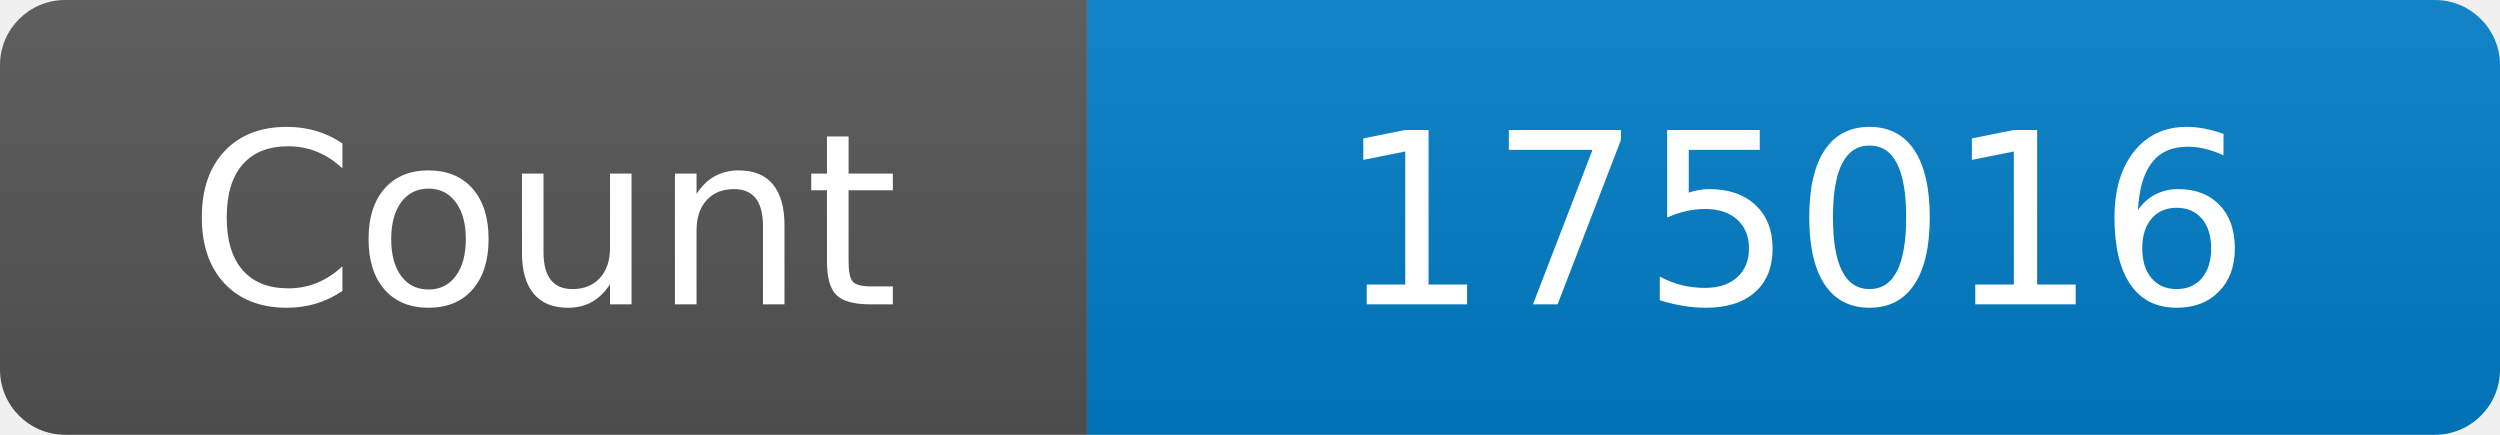
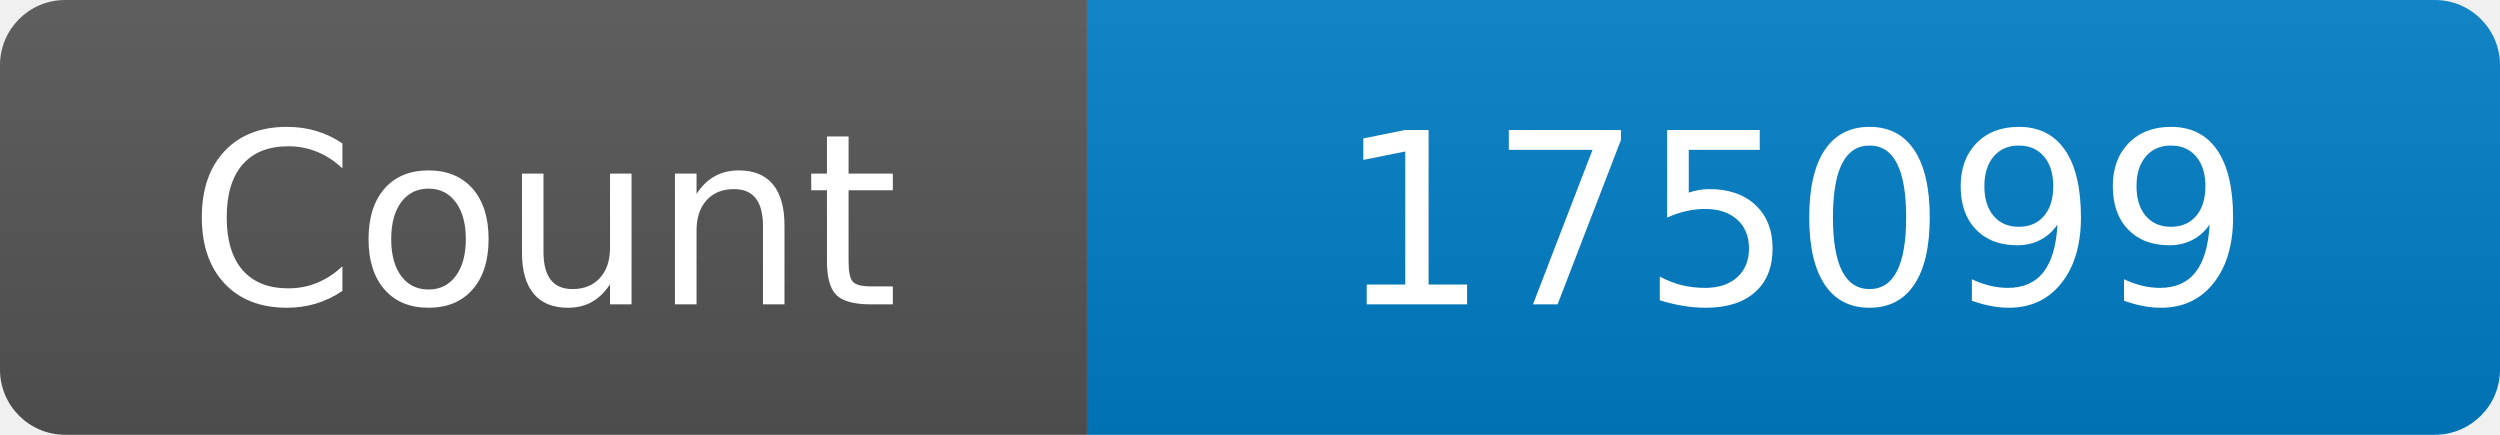
<svg xmlns="http://www.w3.org/2000/svg" width="115" height="20" role="img" aria-label="Maintained?: yes">
  <linearGradient id="s" x2="0" y2="100%">
    <stop offset="0" stop-color="#bbb" stop-opacity=".1" />
    <stop offset="1" stop-opacity=".1" />
  </linearGradient>
  <clipPath id="r">
    <rect width="115" height="20" rx="3" fill="#fff" />
  </clipPath>
  <g clip-path="url(#r)">
    <rect width="50" height="20" fill="#555" />
    <rect x="50" width="160" height="20" fill="#007ec6" />
    <rect width="115" height="20" fill="url(#s)" />
  </g>
  <g fill="#fff" text-anchor="middle" font-family="Verdana,Geneva,DejaVu Sans,sans-serif" font-size="110">
    <text x="250" y="140" transform="scale(.1)" fill="#fff">Count</text>
-     <text x="825" y="140" transform="scale(.1)" fill="#fff">175016</text>
+     <text x="825" y="140" transform="scale(.1)" fill="#fff">175099</text>
  </g>
</svg>
